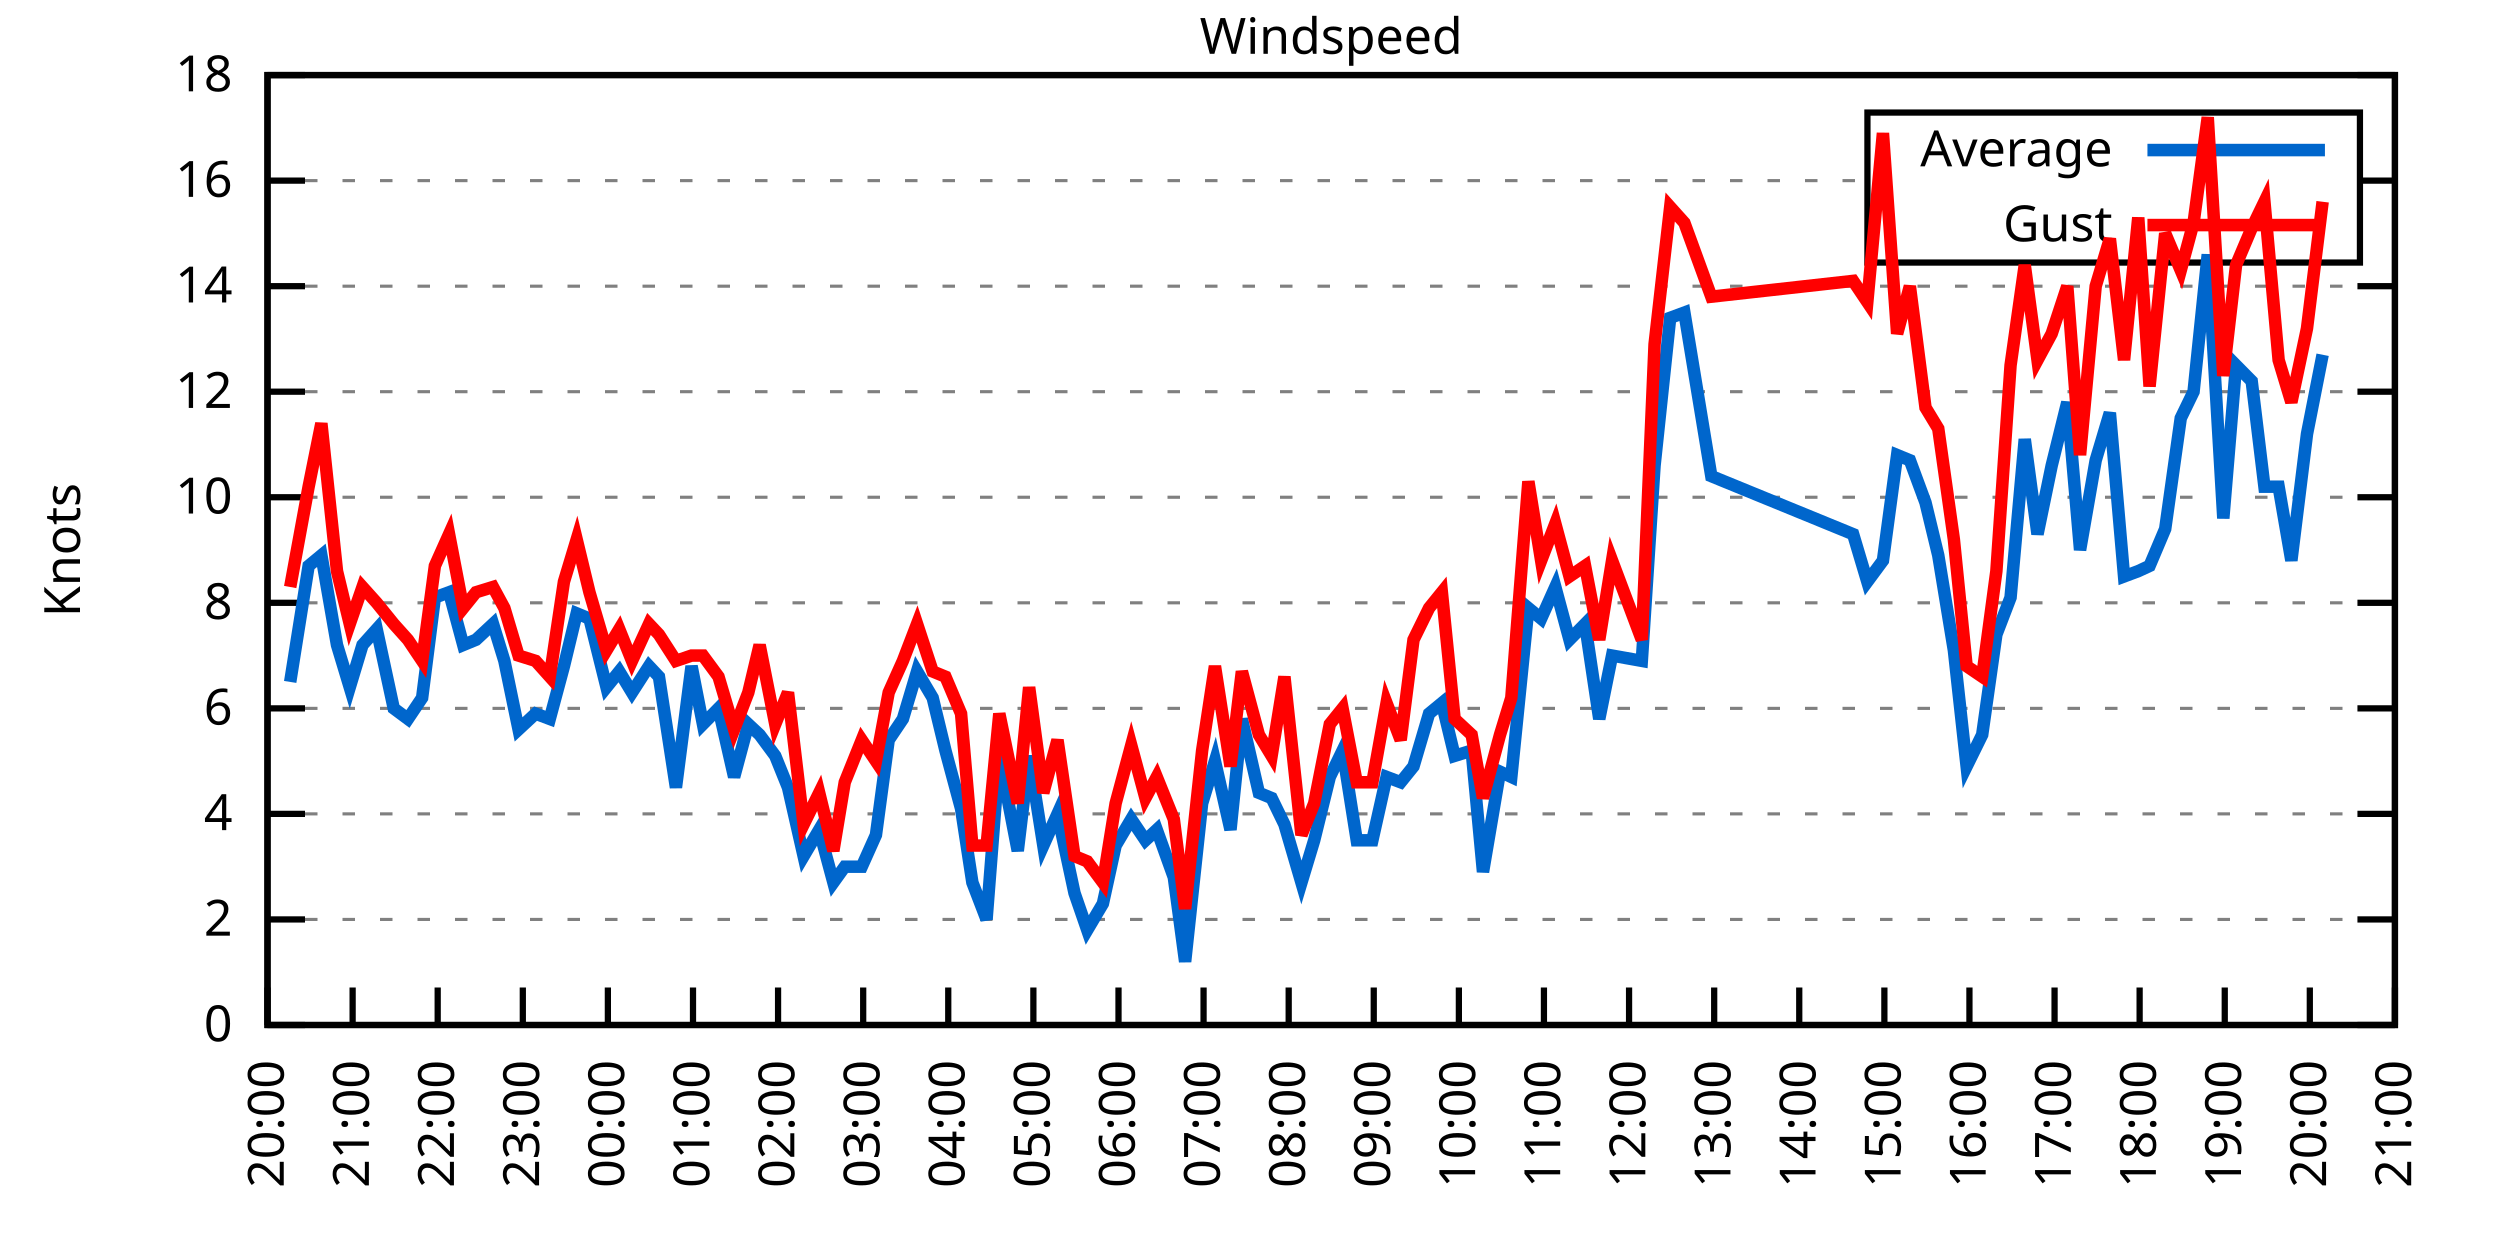
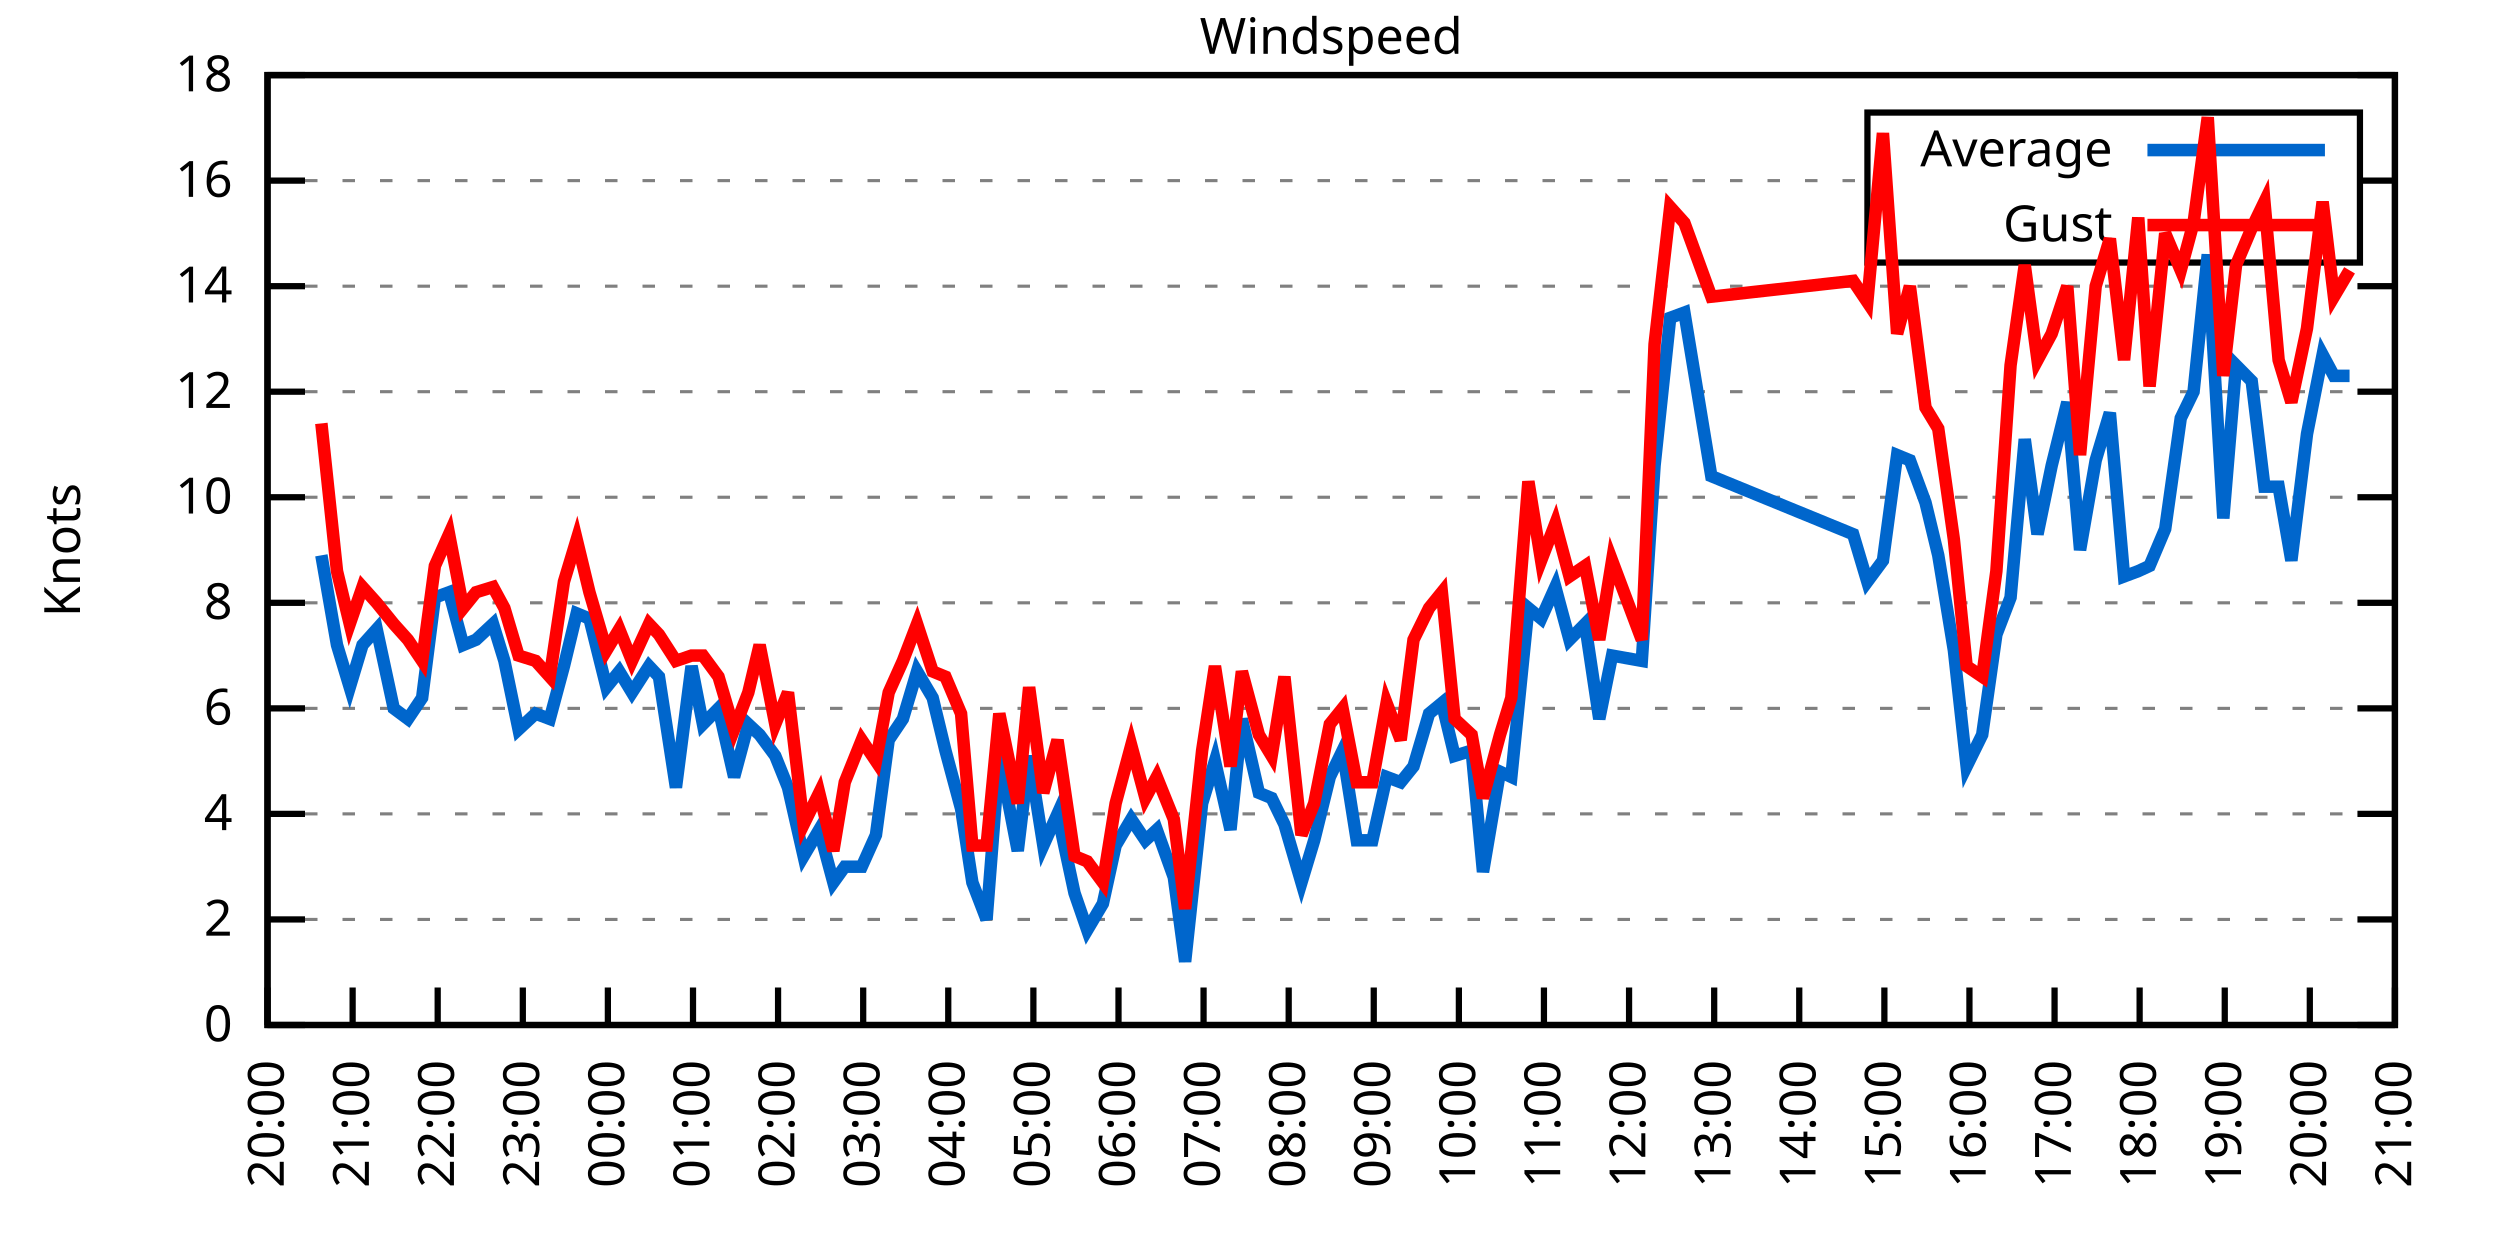
<svg xmlns="http://www.w3.org/2000/svg" xmlns:xlink="http://www.w3.org/1999/xlink" width="400" height="200" viewBox="0 0 400 200">
  <g id="gnuplot_canvas">
    <rect x="0" y="0" width="400" height="200" fill="none" />
    <defs>
      <circle id="gpDot" r="0.5" stroke-width="0.5" stroke="currentColor" />
      <path id="gpPt0" stroke-width="0.333" stroke="currentColor" d="M-1,0 h2 M0,-1 v2" />
      <path id="gpPt1" stroke-width="0.333" stroke="currentColor" d="M-1,-1 L1,1 M1,-1 L-1,1" />
      <path id="gpPt2" stroke-width="0.333" stroke="currentColor" d="M-1,0 L1,0 M0,-1 L0,1 M-1,-1 L1,1 M-1,1 L1,-1" />
      <rect id="gpPt3" stroke-width="0.333" stroke="currentColor" x="-1" y="-1" width="2" height="2" />
      <rect id="gpPt4" stroke-width="0.333" stroke="currentColor" fill="currentColor" x="-1" y="-1" width="2" height="2" />
      <circle id="gpPt5" stroke-width="0.333" stroke="currentColor" cx="0" cy="0" r="1" />
      <use xlink:href="#gpPt5" id="gpPt6" fill="currentColor" stroke="none" />
      <path id="gpPt7" stroke-width="0.333" stroke="currentColor" d="M0,-1.33 L-1.33,0.67 L1.33,0.67 z" />
      <use xlink:href="#gpPt7" id="gpPt8" fill="currentColor" stroke="none" />
      <use xlink:href="#gpPt7" id="gpPt9" stroke="currentColor" transform="rotate(180)" />
      <use xlink:href="#gpPt9" id="gpPt10" fill="currentColor" stroke="none" />
      <use xlink:href="#gpPt3" id="gpPt11" stroke="currentColor" transform="rotate(45)" />
      <use xlink:href="#gpPt11" id="gpPt12" fill="currentColor" stroke="none" />
      <path id="gpPt13" stroke-width="0.333" stroke="currentColor" d="M0,1.330 L1.265,0.411 L0.782,-1.067 L-0.782,-1.076 L-1.265,0.411 z" />
      <use xlink:href="#gpPt13" id="gpPt14" fill="currentColor" stroke="none" />
      <filter id="textbox" filterUnits="objectBoundingBox" x="0" y="0" height="1" width="1">
        <feFlood flood-color="white" flood-opacity="1" result="bgnd" />
        <feComposite in="SourceGraphic" in2="bgnd" operator="atop" />
      </filter>
      <filter id="greybox" filterUnits="objectBoundingBox" x="0" y="0" height="1" width="1">
        <feFlood flood-color="lightgrey" flood-opacity="1" result="grey" />
        <feComposite in="SourceGraphic" in2="grey" operator="atop" />
      </filter>
    </defs>
    <g fill="none" color="white" stroke="currentColor" stroke-width="1.00" stroke-linecap="butt" stroke-linejoin="miter">
</g>
    <g fill="none" color="black" stroke="currentColor" stroke-width="1.00" stroke-linecap="butt" stroke-linejoin="miter">
      <g stroke="none" shape-rendering="crispEdges">
        <polygon fill="rgb(255, 255, 255)" points="42.80,164.00 383.18,164.00 383.18,12.02 42.80,12.02 " />
      </g>
    </g>
    <g fill="none" color="black" stroke="currentColor" stroke-width="1.00" stroke-linecap="butt" stroke-linejoin="miter">
</g>
    <g fill="none" color="black" stroke="black" stroke-width="0.50" stroke-linecap="butt" stroke-linejoin="miter">
</g>
    <g fill="none" color="gray" stroke="currentColor" stroke-width="0.50" stroke-linecap="butt" stroke-linejoin="miter">
      <path stroke="gray" stroke-dasharray="2,4" class="gridline" d="M42.80,164.00 L383.19,164.00  " />
    </g>
    <g fill="none" color="gray" stroke="gray" stroke-width="1.00" stroke-linecap="butt" stroke-linejoin="miter">
</g>
    <g fill="none" color="black" stroke="currentColor" stroke-width="1.00" stroke-linecap="butt" stroke-linejoin="miter">
      <path stroke="black" d="M42.80,164.00 L48.80,164.00 M383.19,164.00 L377.19,164.00  " />
      <g transform="translate(37.20,166.60)" stroke="none" fill="black" font-family="Sans" font-size="8.00" text-anchor="end">
        <text>
          <tspan font-family="Sans"> 0</tspan>
        </text>
      </g>
    </g>
    <g fill="none" color="black" stroke="currentColor" stroke-width="1.00" stroke-linecap="butt" stroke-linejoin="miter">
</g>
    <g fill="none" color="black" stroke="black" stroke-width="0.50" stroke-linecap="butt" stroke-linejoin="miter">
</g>
    <g fill="none" color="gray" stroke="currentColor" stroke-width="0.50" stroke-linecap="butt" stroke-linejoin="miter">
      <path stroke="gray" stroke-dasharray="2,4" class="gridline" d="M42.80,147.11 L383.19,147.11  " />
    </g>
    <g fill="none" color="gray" stroke="gray" stroke-width="1.00" stroke-linecap="butt" stroke-linejoin="miter">
</g>
    <g fill="none" color="black" stroke="currentColor" stroke-width="1.00" stroke-linecap="butt" stroke-linejoin="miter">
      <path stroke="black" d="M42.80,147.11 L48.80,147.11 M383.19,147.11 L377.19,147.11  " />
      <g transform="translate(37.20,149.71)" stroke="none" fill="black" font-family="Sans" font-size="8.00" text-anchor="end">
        <text>
          <tspan font-family="Sans"> 2</tspan>
        </text>
      </g>
    </g>
    <g fill="none" color="black" stroke="currentColor" stroke-width="1.00" stroke-linecap="butt" stroke-linejoin="miter">
</g>
    <g fill="none" color="black" stroke="black" stroke-width="0.50" stroke-linecap="butt" stroke-linejoin="miter">
</g>
    <g fill="none" color="gray" stroke="currentColor" stroke-width="0.50" stroke-linecap="butt" stroke-linejoin="miter">
      <path stroke="gray" stroke-dasharray="2,4" class="gridline" d="M42.80,130.22 L383.19,130.22  " />
    </g>
    <g fill="none" color="gray" stroke="gray" stroke-width="1.00" stroke-linecap="butt" stroke-linejoin="miter">
</g>
    <g fill="none" color="black" stroke="currentColor" stroke-width="1.00" stroke-linecap="butt" stroke-linejoin="miter">
      <path stroke="black" d="M42.80,130.22 L48.80,130.22 M383.19,130.22 L377.19,130.22  " />
      <g transform="translate(37.20,132.82)" stroke="none" fill="black" font-family="Sans" font-size="8.00" text-anchor="end">
        <text>
          <tspan font-family="Sans"> 4</tspan>
        </text>
      </g>
    </g>
    <g fill="none" color="black" stroke="currentColor" stroke-width="1.00" stroke-linecap="butt" stroke-linejoin="miter">
</g>
    <g fill="none" color="black" stroke="black" stroke-width="0.50" stroke-linecap="butt" stroke-linejoin="miter">
</g>
    <g fill="none" color="gray" stroke="currentColor" stroke-width="0.50" stroke-linecap="butt" stroke-linejoin="miter">
      <path stroke="gray" stroke-dasharray="2,4" class="gridline" d="M42.80,113.34 L383.19,113.34  " />
    </g>
    <g fill="none" color="gray" stroke="gray" stroke-width="1.00" stroke-linecap="butt" stroke-linejoin="miter">
</g>
    <g fill="none" color="black" stroke="currentColor" stroke-width="1.00" stroke-linecap="butt" stroke-linejoin="miter">
      <path stroke="black" d="M42.80,113.34 L48.80,113.34 M383.19,113.34 L377.19,113.34  " />
      <g transform="translate(37.20,115.94)" stroke="none" fill="black" font-family="Sans" font-size="8.00" text-anchor="end">
        <text>
          <tspan font-family="Sans"> 6</tspan>
        </text>
      </g>
    </g>
    <g fill="none" color="black" stroke="currentColor" stroke-width="1.00" stroke-linecap="butt" stroke-linejoin="miter">
</g>
    <g fill="none" color="black" stroke="black" stroke-width="0.50" stroke-linecap="butt" stroke-linejoin="miter">
</g>
    <g fill="none" color="gray" stroke="currentColor" stroke-width="0.50" stroke-linecap="butt" stroke-linejoin="miter">
      <path stroke="gray" stroke-dasharray="2,4" class="gridline" d="M42.80,96.45 L383.19,96.45  " />
    </g>
    <g fill="none" color="gray" stroke="gray" stroke-width="1.00" stroke-linecap="butt" stroke-linejoin="miter">
</g>
    <g fill="none" color="black" stroke="currentColor" stroke-width="1.00" stroke-linecap="butt" stroke-linejoin="miter">
      <path stroke="black" d="M42.80,96.45 L48.80,96.45 M383.19,96.45 L377.19,96.45  " />
      <g transform="translate(37.20,99.05)" stroke="none" fill="black" font-family="Sans" font-size="8.00" text-anchor="end">
        <text>
          <tspan font-family="Sans"> 8</tspan>
        </text>
      </g>
    </g>
    <g fill="none" color="black" stroke="currentColor" stroke-width="1.00" stroke-linecap="butt" stroke-linejoin="miter">
</g>
    <g fill="none" color="black" stroke="black" stroke-width="0.50" stroke-linecap="butt" stroke-linejoin="miter">
</g>
    <g fill="none" color="gray" stroke="currentColor" stroke-width="0.50" stroke-linecap="butt" stroke-linejoin="miter">
      <path stroke="gray" stroke-dasharray="2,4" class="gridline" d="M42.80,79.56 L383.19,79.56  " />
    </g>
    <g fill="none" color="gray" stroke="gray" stroke-width="1.00" stroke-linecap="butt" stroke-linejoin="miter">
</g>
    <g fill="none" color="black" stroke="currentColor" stroke-width="1.00" stroke-linecap="butt" stroke-linejoin="miter">
      <path stroke="black" d="M42.80,79.56 L48.80,79.56 M383.19,79.56 L377.19,79.56  " />
      <g transform="translate(37.20,82.16)" stroke="none" fill="black" font-family="Sans" font-size="8.00" text-anchor="end">
        <text>
          <tspan font-family="Sans"> 10</tspan>
        </text>
      </g>
    </g>
    <g fill="none" color="black" stroke="currentColor" stroke-width="1.00" stroke-linecap="butt" stroke-linejoin="miter">
</g>
    <g fill="none" color="black" stroke="black" stroke-width="0.50" stroke-linecap="butt" stroke-linejoin="miter">
</g>
    <g fill="none" color="gray" stroke="currentColor" stroke-width="0.50" stroke-linecap="butt" stroke-linejoin="miter">
      <path stroke="gray" stroke-dasharray="2,4" class="gridline" d="M42.80,62.67 L383.19,62.67  " />
    </g>
    <g fill="none" color="gray" stroke="gray" stroke-width="1.00" stroke-linecap="butt" stroke-linejoin="miter">
</g>
    <g fill="none" color="black" stroke="currentColor" stroke-width="1.00" stroke-linecap="butt" stroke-linejoin="miter">
      <path stroke="black" d="M42.80,62.67 L48.80,62.67 M383.19,62.67 L377.19,62.67  " />
      <g transform="translate(37.20,65.27)" stroke="none" fill="black" font-family="Sans" font-size="8.00" text-anchor="end">
        <text>
          <tspan font-family="Sans"> 12</tspan>
        </text>
      </g>
    </g>
    <g fill="none" color="black" stroke="currentColor" stroke-width="1.00" stroke-linecap="butt" stroke-linejoin="miter">
</g>
    <g fill="none" color="black" stroke="black" stroke-width="0.50" stroke-linecap="butt" stroke-linejoin="miter">
</g>
    <g fill="none" color="gray" stroke="currentColor" stroke-width="0.50" stroke-linecap="butt" stroke-linejoin="miter">
      <path stroke="gray" stroke-dasharray="2,4" class="gridline" d="M42.80,45.79 L383.19,45.79  " />
    </g>
    <g fill="none" color="gray" stroke="gray" stroke-width="1.00" stroke-linecap="butt" stroke-linejoin="miter">
</g>
    <g fill="none" color="black" stroke="currentColor" stroke-width="1.00" stroke-linecap="butt" stroke-linejoin="miter">
      <path stroke="black" d="M42.80,45.79 L48.80,45.79 M383.19,45.79 L377.19,45.79  " />
      <g transform="translate(37.20,48.39)" stroke="none" fill="black" font-family="Sans" font-size="8.00" text-anchor="end">
        <text>
          <tspan font-family="Sans"> 14</tspan>
        </text>
      </g>
    </g>
    <g fill="none" color="black" stroke="currentColor" stroke-width="1.00" stroke-linecap="butt" stroke-linejoin="miter">
</g>
    <g fill="none" color="black" stroke="black" stroke-width="0.50" stroke-linecap="butt" stroke-linejoin="miter">
</g>
    <g fill="none" color="gray" stroke="currentColor" stroke-width="0.50" stroke-linecap="butt" stroke-linejoin="miter">
      <path stroke="gray" stroke-dasharray="2,4" class="gridline" d="M42.80,28.90 L298.79,28.90 M377.59,28.90 L383.19,28.90  " />
    </g>
    <g fill="none" color="gray" stroke="gray" stroke-width="1.00" stroke-linecap="butt" stroke-linejoin="miter">
</g>
    <g fill="none" color="black" stroke="currentColor" stroke-width="1.00" stroke-linecap="butt" stroke-linejoin="miter">
      <path stroke="black" d="M42.80,28.90 L48.80,28.90 M383.19,28.90 L377.19,28.90  " />
      <g transform="translate(37.20,31.50)" stroke="none" fill="black" font-family="Sans" font-size="8.00" text-anchor="end">
        <text>
          <tspan font-family="Sans"> 16</tspan>
        </text>
      </g>
    </g>
    <g fill="none" color="black" stroke="currentColor" stroke-width="1.00" stroke-linecap="butt" stroke-linejoin="miter">
</g>
    <g fill="none" color="black" stroke="black" stroke-width="0.50" stroke-linecap="butt" stroke-linejoin="miter">
</g>
    <g fill="none" color="gray" stroke="currentColor" stroke-width="0.50" stroke-linecap="butt" stroke-linejoin="miter">
      <path stroke="gray" stroke-dasharray="2,4" class="gridline" d="M42.80,12.01 L383.19,12.01  " />
    </g>
    <g fill="none" color="gray" stroke="gray" stroke-width="1.00" stroke-linecap="butt" stroke-linejoin="miter">
</g>
    <g fill="none" color="black" stroke="currentColor" stroke-width="1.00" stroke-linecap="butt" stroke-linejoin="miter">
      <path stroke="black" d="M42.80,12.01 L48.80,12.01 M383.19,12.01 L377.19,12.01  " />
      <g transform="translate(37.20,14.61)" stroke="none" fill="black" font-family="Sans" font-size="8.00" text-anchor="end">
        <text>
          <tspan font-family="Sans"> 18</tspan>
        </text>
      </g>
    </g>
    <g fill="none" color="black" stroke="currentColor" stroke-width="1.00" stroke-linecap="butt" stroke-linejoin="miter">
      <path stroke="black" d="M42.80,164.00 L42.80,158.00  " />
      <g transform="translate(45.40,169.60) rotate(270.00)" stroke="none" fill="black" font-family="Sans" font-size="8.00" text-anchor="end">
        <text>
          <tspan font-family="Sans">20:00</tspan>
        </text>
      </g>
    </g>
    <g fill="none" color="black" stroke="currentColor" stroke-width="1.00" stroke-linecap="butt" stroke-linejoin="miter">
      <path stroke="black" d="M56.42,164.00 L56.42,158.00  " />
      <g transform="translate(59.02,169.60) rotate(270.00)" stroke="none" fill="black" font-family="Sans" font-size="8.00" text-anchor="end">
        <text>
          <tspan font-family="Sans">21:00</tspan>
        </text>
      </g>
    </g>
    <g fill="none" color="black" stroke="currentColor" stroke-width="1.00" stroke-linecap="butt" stroke-linejoin="miter">
      <path stroke="black" d="M70.03,164.00 L70.03,158.00  " />
      <g transform="translate(72.63,169.60) rotate(270.00)" stroke="none" fill="black" font-family="Sans" font-size="8.00" text-anchor="end">
        <text>
          <tspan font-family="Sans">22:00</tspan>
        </text>
      </g>
    </g>
    <g fill="none" color="black" stroke="currentColor" stroke-width="1.00" stroke-linecap="butt" stroke-linejoin="miter">
      <path stroke="black" d="M83.65,164.00 L83.65,158.00  " />
      <g transform="translate(86.25,169.60) rotate(270.00)" stroke="none" fill="black" font-family="Sans" font-size="8.00" text-anchor="end">
        <text>
          <tspan font-family="Sans">23:00</tspan>
        </text>
      </g>
    </g>
    <g fill="none" color="black" stroke="currentColor" stroke-width="1.00" stroke-linecap="butt" stroke-linejoin="miter">
      <path stroke="black" d="M97.26,164.00 L97.26,158.00  " />
      <g transform="translate(99.86,169.60) rotate(270.00)" stroke="none" fill="black" font-family="Sans" font-size="8.00" text-anchor="end">
        <text>
          <tspan font-family="Sans">00:00</tspan>
        </text>
      </g>
    </g>
    <g fill="none" color="black" stroke="currentColor" stroke-width="1.00" stroke-linecap="butt" stroke-linejoin="miter">
      <path stroke="black" d="M110.88,164.00 L110.88,158.00  " />
      <g transform="translate(113.48,169.60) rotate(270.00)" stroke="none" fill="black" font-family="Sans" font-size="8.00" text-anchor="end">
        <text>
          <tspan font-family="Sans">01:00</tspan>
        </text>
      </g>
    </g>
    <g fill="none" color="black" stroke="currentColor" stroke-width="1.00" stroke-linecap="butt" stroke-linejoin="miter">
      <path stroke="black" d="M124.49,164.00 L124.49,158.00  " />
      <g transform="translate(127.09,169.60) rotate(270.00)" stroke="none" fill="black" font-family="Sans" font-size="8.00" text-anchor="end">
        <text>
          <tspan font-family="Sans">02:00</tspan>
        </text>
      </g>
    </g>
    <g fill="none" color="black" stroke="currentColor" stroke-width="1.00" stroke-linecap="butt" stroke-linejoin="miter">
      <path stroke="black" d="M138.11,164.00 L138.11,158.00  " />
      <g transform="translate(140.71,169.60) rotate(270.00)" stroke="none" fill="black" font-family="Sans" font-size="8.00" text-anchor="end">
        <text>
          <tspan font-family="Sans">03:00</tspan>
        </text>
      </g>
    </g>
    <g fill="none" color="black" stroke="currentColor" stroke-width="1.00" stroke-linecap="butt" stroke-linejoin="miter">
      <path stroke="black" d="M151.72,164.00 L151.72,158.00  " />
      <g transform="translate(154.32,169.60) rotate(270.00)" stroke="none" fill="black" font-family="Sans" font-size="8.00" text-anchor="end">
        <text>
          <tspan font-family="Sans">04:00</tspan>
        </text>
      </g>
    </g>
    <g fill="none" color="black" stroke="currentColor" stroke-width="1.00" stroke-linecap="butt" stroke-linejoin="miter">
      <path stroke="black" d="M165.34,164.00 L165.34,158.00  " />
      <g transform="translate(167.94,169.60) rotate(270.00)" stroke="none" fill="black" font-family="Sans" font-size="8.00" text-anchor="end">
        <text>
          <tspan font-family="Sans">05:00</tspan>
        </text>
      </g>
    </g>
    <g fill="none" color="black" stroke="currentColor" stroke-width="1.00" stroke-linecap="butt" stroke-linejoin="miter">
      <path stroke="black" d="M178.96,164.00 L178.96,158.00  " />
      <g transform="translate(181.56,169.60) rotate(270.00)" stroke="none" fill="black" font-family="Sans" font-size="8.00" text-anchor="end">
        <text>
          <tspan font-family="Sans">06:00</tspan>
        </text>
      </g>
    </g>
    <g fill="none" color="black" stroke="currentColor" stroke-width="1.00" stroke-linecap="butt" stroke-linejoin="miter">
      <path stroke="black" d="M192.57,164.00 L192.57,158.00  " />
      <g transform="translate(195.17,169.60) rotate(270.00)" stroke="none" fill="black" font-family="Sans" font-size="8.00" text-anchor="end">
        <text>
          <tspan font-family="Sans">07:00</tspan>
        </text>
      </g>
    </g>
    <g fill="none" color="black" stroke="currentColor" stroke-width="1.00" stroke-linecap="butt" stroke-linejoin="miter">
      <path stroke="black" d="M206.19,164.00 L206.19,158.00  " />
      <g transform="translate(208.79,169.60) rotate(270.00)" stroke="none" fill="black" font-family="Sans" font-size="8.00" text-anchor="end">
        <text>
          <tspan font-family="Sans">08:00</tspan>
        </text>
      </g>
    </g>
    <g fill="none" color="black" stroke="currentColor" stroke-width="1.00" stroke-linecap="butt" stroke-linejoin="miter">
      <path stroke="black" d="M219.80,164.00 L219.80,158.00  " />
      <g transform="translate(222.40,169.60) rotate(270.00)" stroke="none" fill="black" font-family="Sans" font-size="8.00" text-anchor="end">
        <text>
          <tspan font-family="Sans">09:00</tspan>
        </text>
      </g>
    </g>
    <g fill="none" color="black" stroke="currentColor" stroke-width="1.00" stroke-linecap="butt" stroke-linejoin="miter">
      <path stroke="black" d="M233.42,164.00 L233.42,158.00  " />
      <g transform="translate(236.02,169.60) rotate(270.00)" stroke="none" fill="black" font-family="Sans" font-size="8.00" text-anchor="end">
        <text>
          <tspan font-family="Sans">10:00</tspan>
        </text>
      </g>
    </g>
    <g fill="none" color="black" stroke="currentColor" stroke-width="1.00" stroke-linecap="butt" stroke-linejoin="miter">
      <path stroke="black" d="M247.03,164.00 L247.03,158.00  " />
      <g transform="translate(249.63,169.60) rotate(270.00)" stroke="none" fill="black" font-family="Sans" font-size="8.00" text-anchor="end">
        <text>
          <tspan font-family="Sans">11:00</tspan>
        </text>
      </g>
    </g>
    <g fill="none" color="black" stroke="currentColor" stroke-width="1.00" stroke-linecap="butt" stroke-linejoin="miter">
      <path stroke="black" d="M260.65,164.00 L260.65,158.00  " />
      <g transform="translate(263.25,169.60) rotate(270.00)" stroke="none" fill="black" font-family="Sans" font-size="8.00" text-anchor="end">
        <text>
          <tspan font-family="Sans">12:00</tspan>
        </text>
      </g>
    </g>
    <g fill="none" color="black" stroke="currentColor" stroke-width="1.00" stroke-linecap="butt" stroke-linejoin="miter">
      <path stroke="black" d="M274.27,164.00 L274.27,158.00  " />
      <g transform="translate(276.87,169.60) rotate(270.00)" stroke="none" fill="black" font-family="Sans" font-size="8.00" text-anchor="end">
        <text>
          <tspan font-family="Sans">13:00</tspan>
        </text>
      </g>
    </g>
    <g fill="none" color="black" stroke="currentColor" stroke-width="1.00" stroke-linecap="butt" stroke-linejoin="miter">
      <path stroke="black" d="M287.88,164.00 L287.88,158.00  " />
      <g transform="translate(290.48,169.60) rotate(270.00)" stroke="none" fill="black" font-family="Sans" font-size="8.00" text-anchor="end">
        <text>
          <tspan font-family="Sans">14:00</tspan>
        </text>
      </g>
    </g>
    <g fill="none" color="black" stroke="currentColor" stroke-width="1.00" stroke-linecap="butt" stroke-linejoin="miter">
      <path stroke="black" d="M301.50,164.00 L301.50,158.00  " />
      <g transform="translate(304.10,169.60) rotate(270.00)" stroke="none" fill="black" font-family="Sans" font-size="8.00" text-anchor="end">
        <text>
          <tspan font-family="Sans">15:00</tspan>
        </text>
      </g>
    </g>
    <g fill="none" color="black" stroke="currentColor" stroke-width="1.00" stroke-linecap="butt" stroke-linejoin="miter">
      <path stroke="black" d="M315.11,164.00 L315.11,158.00  " />
      <g transform="translate(317.71,169.60) rotate(270.00)" stroke="none" fill="black" font-family="Sans" font-size="8.00" text-anchor="end">
        <text>
          <tspan font-family="Sans">16:00</tspan>
        </text>
      </g>
    </g>
    <g fill="none" color="black" stroke="currentColor" stroke-width="1.00" stroke-linecap="butt" stroke-linejoin="miter">
      <path stroke="black" d="M328.73,164.00 L328.73,158.00  " />
      <g transform="translate(331.33,169.60) rotate(270.00)" stroke="none" fill="black" font-family="Sans" font-size="8.00" text-anchor="end">
        <text>
          <tspan font-family="Sans">17:00</tspan>
        </text>
      </g>
    </g>
    <g fill="none" color="black" stroke="currentColor" stroke-width="1.00" stroke-linecap="butt" stroke-linejoin="miter">
      <path stroke="black" d="M342.34,164.00 L342.34,158.00  " />
      <g transform="translate(344.94,169.60) rotate(270.00)" stroke="none" fill="black" font-family="Sans" font-size="8.00" text-anchor="end">
        <text>
          <tspan font-family="Sans">18:00</tspan>
        </text>
      </g>
    </g>
    <g fill="none" color="black" stroke="currentColor" stroke-width="1.00" stroke-linecap="butt" stroke-linejoin="miter">
      <path stroke="black" d="M355.96,164.00 L355.96,158.00  " />
      <g transform="translate(358.56,169.60) rotate(270.00)" stroke="none" fill="black" font-family="Sans" font-size="8.00" text-anchor="end">
        <text>
          <tspan font-family="Sans">19:00</tspan>
        </text>
      </g>
    </g>
    <g fill="none" color="black" stroke="currentColor" stroke-width="1.00" stroke-linecap="butt" stroke-linejoin="miter">
      <path stroke="black" d="M369.57,164.00 L369.57,158.00  " />
      <g transform="translate(372.17,169.60) rotate(270.00)" stroke="none" fill="black" font-family="Sans" font-size="8.00" text-anchor="end">
        <text>
          <tspan font-family="Sans">20:00</tspan>
        </text>
      </g>
    </g>
    <g fill="none" color="black" stroke="currentColor" stroke-width="1.00" stroke-linecap="butt" stroke-linejoin="miter">
      <path stroke="black" d="M383.19,164.00 L383.19,158.00  " />
      <g transform="translate(385.79,169.60) rotate(270.00)" stroke="none" fill="black" font-family="Sans" font-size="8.00" text-anchor="end">
        <text>
          <tspan font-family="Sans">21:00</tspan>
        </text>
      </g>
    </g>
    <g fill="none" color="black" stroke="currentColor" stroke-width="1.00" stroke-linecap="butt" stroke-linejoin="miter">
</g>
    <g fill="none" color="black" stroke="currentColor" stroke-width="1.00" stroke-linecap="butt" stroke-linejoin="miter">
      <path stroke="black" d="M42.80,12.01 L42.80,164.00 L383.19,164.00 L383.19,12.01 L42.80,12.01 Z  " />
    </g>
    <g fill="none" color="black" stroke="currentColor" stroke-width="1.00" stroke-linecap="butt" stroke-linejoin="miter">
</g>
    <g fill="none" color="black" stroke="currentColor" stroke-width="1.00" stroke-linecap="butt" stroke-linejoin="miter">
      <path stroke="black" d="M298.79,42.01 L298.79,18.01 L377.59,18.01 L377.59,42.01 L298.79,42.01 Z  " />
    </g>
    <g id="Windspeed_plot_1">
      <g fill="none" color="white" stroke="black" stroke-width="2.00" stroke-linecap="butt" stroke-linejoin="miter">
</g>
      <g fill="none" color="black" stroke="currentColor" stroke-width="2.00" stroke-linecap="butt" stroke-linejoin="miter">
        <g transform="translate(337.99,26.61)" stroke="none" fill="black" font-family="Sans" font-size="8.00" text-anchor="end">
          <text>
            <tspan font-family="Sans">Average</tspan>
          </text>
        </g>
      </g>
      <g fill="none" color="black" stroke="currentColor" stroke-width="2.00" stroke-linecap="butt" stroke-linejoin="miter">
-         <path stroke="rgb(  0, 102, 204)" d="M343.59,24.01 L371.99,24.01 M46.43,109.11 L49.38,90.54 L51.42,88.85 L53.92,103.20 L55.96,109.96 L58.00,103.20   L60.27,100.67 L63.00,113.34 L65.27,115.03 L67.54,111.65 L69.58,95.60 L71.85,94.76 L74.12,103.20 L76.16,102.36   L78.88,99.83 L80.70,105.74 L82.97,116.71 L85.69,114.18 L87.96,115.03 L90.23,106.58 L92.27,98.14 L94.31,98.98   L97.04,109.96 L99.08,107.43 L101.12,110.80 L103.84,106.58 L105.43,108.27 L108.15,126.00 L110.65,106.58 L112.47,115.87   L114.96,113.34 L117.46,124.31 L119.73,115.87 L121.54,117.56 L124.04,120.94 L126.08,126.00 L128.58,136.98 L131.07,132.76   L133.34,141.20 L135.16,138.67 L137.88,138.67 L140.15,133.60 L142.19,118.40 L144.46,115.03 L146.73,107.43 L149.23,111.65   L151.27,120.09 L153.77,129.38 L155.58,141.20 L157.85,147.11 L159.89,120.94 L162.84,136.14 L164.66,120.94 L166.93,135.29   L169.20,130.22 L171.92,142.89 L173.96,148.80 L176.46,144.58 L178.50,135.29 L181.00,131.07 L183.27,134.45 L185.08,132.76   L187.81,140.36 L189.62,153.87 L192.34,128.54 L194.39,121.78 L196.88,132.76 L198.70,115.03 L201.42,126.85 L203.46,127.69   L205.51,131.91 L208.23,141.20 L210.27,134.45 L212.77,124.31 L214.81,120.09 L217.08,134.45 L219.58,134.45 L221.85,124.31   L224.11,125.16 L226.16,122.62 L228.65,114.18 L230.70,112.49 L232.74,120.94 L235.46,120.09 L237.28,139.51 L240.00,123.47   L241.81,124.31 L244.54,97.29 L246.58,98.98 L248.85,93.92 L251.12,102.36 L253.61,99.83 L255.88,115.03 L257.93,104.89   L262.69,105.74 L264.73,74.49 L267.23,50.85 L269.50,50.01 L273.81,76.18 L296.50,85.47 L298.77,93.07 L301.27,89.69   L303.54,72.81 L305.58,73.65 L308.08,80.41 L310.12,88.85 L312.62,104.05 L314.66,122.62 L317.15,117.56 L319.42,101.52   L321.69,95.60 L323.96,70.27 L326.00,85.47 L328.27,74.49 L330.77,64.36 L332.81,88.00 L335.31,73.65 L337.58,66.05   L339.85,92.23 L342.12,91.38 L343.93,90.54 L346.43,84.63 L348.92,66.90 L350.97,62.67 L353.24,40.72 L355.73,82.94   L357.77,58.45 L360.27,60.98 L362.31,77.87 L364.58,77.87 L366.62,89.69 L369.12,69.43 L371.62,56.76  " />
+         <path stroke="rgb(  0, 102, 204)" d="M343.59,24.01 L371.99,24.01 M51.42,88.85 L53.92,103.20 L55.96,109.96 L58.00,103.20 L60.27,100.67 L63.00,113.34   L65.27,115.03 L67.54,111.65 L69.58,95.60 L71.85,94.76 L74.12,103.20 L76.16,102.36 L78.88,99.83 L80.70,105.74   L82.97,116.71 L85.69,114.18 L87.96,115.03 L90.23,106.58 L92.27,98.14 L94.31,98.98 L97.04,109.96 L99.08,107.43   L101.12,110.80 L103.84,106.58 L105.43,108.27 L108.15,126.00 L110.65,106.58 L112.47,115.87 L114.96,113.34 L117.46,124.31   L119.73,115.87 L121.54,117.56 L124.04,120.94 L126.08,126.00 L128.58,136.98 L131.07,132.76 L133.34,141.20 L135.16,138.67   L137.88,138.67 L140.15,133.60 L142.19,118.40 L144.46,115.03 L146.73,107.43 L149.23,111.65 L151.27,120.09 L153.77,129.38   L155.58,141.20 L157.85,147.11 L159.89,120.94 L162.84,136.14 L164.66,120.94 L166.93,135.29 L169.20,130.22 L171.92,142.89   L173.96,148.80 L176.46,144.58 L178.50,135.29 L181.00,131.07 L183.27,134.45 L185.08,132.76 L187.81,140.36 L189.62,153.87   L192.34,128.54 L194.39,121.78 L196.88,132.76 L198.70,115.03 L201.42,126.85 L203.46,127.69 L205.51,131.91 L208.23,141.20   L210.27,134.45 L212.77,124.31 L214.81,120.09 L217.08,134.45 L219.58,134.45 L221.85,124.31 L224.11,125.16 L226.16,122.62   L228.65,114.18 L230.70,112.49 L232.74,120.94 L235.46,120.09 L237.28,139.51 L240.00,123.47 L241.81,124.31 L244.54,97.29   L246.58,98.98 L248.85,93.92 L251.12,102.36 L253.61,99.83 L255.88,115.03 L257.93,104.89 L262.69,105.74 L264.73,74.49   L267.23,50.85 L269.50,50.01 L273.81,76.18 L296.50,85.47 L298.77,93.07 L301.27,89.69 L303.54,72.81 L305.58,73.65   L308.08,80.41 L310.12,88.85 L312.62,104.05 L314.66,122.62 L317.15,117.56 L319.42,101.52 L321.69,95.60 L323.96,70.27   L326.00,85.47 L328.27,74.49 L330.77,64.36 L332.81,88.00 L335.31,73.65 L337.58,66.05 L339.85,92.23 L342.12,91.38   L343.93,90.54 L346.43,84.63 L348.92,66.90 L350.97,62.67 L353.24,40.72 L355.73,82.94 L357.77,58.45 L360.27,60.98   L362.31,77.87 L364.58,77.87 L366.62,89.69 L369.12,69.43 L371.62,56.76 L373.43,60.14 L375.93,60.14  " />
      </g>
    </g>
    <g id="Windspeed_plot_2">
      <g fill="none" color="black" stroke="currentColor" stroke-width="2.00" stroke-linecap="butt" stroke-linejoin="miter">
        <g transform="translate(337.99,38.61)" stroke="none" fill="black" font-family="Sans" font-size="8.00" text-anchor="end">
          <text>
            <tspan font-family="Sans">Gust</tspan>
          </text>
        </g>
      </g>
      <g fill="none" color="black" stroke="currentColor" stroke-width="2.00" stroke-linecap="butt" stroke-linejoin="miter">
-         <path stroke="rgb(255,   0,   0)" d="M343.59,36.01 L371.99,36.01 M46.43,93.92 L49.38,77.87 L51.42,67.74 L53.92,91.38 L55.96,99.83 L58.00,93.92   L60.27,96.45 L63.00,99.83 L65.27,102.36 L67.54,105.74 L69.58,90.54 L71.85,85.47 L74.12,97.29 L76.16,94.76   L78.88,93.92 L80.70,97.29 L82.97,104.89 L85.69,105.74 L87.96,108.27 L90.23,93.07 L92.27,86.32 L94.31,94.76   L97.04,104.05 L99.08,100.67 L101.12,105.74 L103.84,99.83 L105.43,101.52 L108.15,105.74 L110.65,104.89 L112.47,104.89   L114.96,108.27 L117.46,116.71 L119.73,110.80 L121.54,103.20 L124.04,115.87 L126.08,110.80 L128.58,131.91 L131.07,126.85   L133.34,136.14 L135.16,125.16 L137.88,118.40 L140.15,121.78 L142.19,110.80 L144.46,105.74 L146.73,99.83 L149.23,107.43   L151.27,108.27 L153.77,114.18 L155.58,135.29 L157.85,135.29 L159.89,114.18 L162.84,128.54 L164.66,109.96 L166.93,126.85   L169.20,118.40 L171.92,136.98 L173.96,137.82 L176.46,141.20 L178.50,128.54 L181.00,119.25 L183.27,127.69 L185.08,124.31   L187.81,131.07 L189.62,145.42 L192.34,120.09 L194.39,106.58 L196.88,122.62 L198.70,107.43 L201.42,117.56 L203.46,120.94   L205.51,108.27 L208.23,133.60 L210.27,128.54 L212.77,115.87 L214.81,113.34 L217.08,125.16 L219.58,125.16 L221.85,112.49   L224.11,118.40 L226.16,102.36 L228.65,97.29 L230.70,94.76 L232.74,115.03 L235.46,117.56 L237.28,127.69 L240.00,117.56   L241.81,111.65 L244.54,77.03 L246.58,89.69 L248.85,83.78 L251.12,92.23 L253.61,90.54 L255.88,102.36 L257.93,89.69   L262.69,102.36 L264.73,55.07 L267.23,33.12 L269.50,35.65 L273.81,47.47 L296.50,44.94 L298.77,48.32 L301.27,21.30   L303.54,53.39 L305.58,45.79 L308.08,65.21 L310.12,68.58 L312.62,86.32 L314.66,106.58 L317.15,108.27 L319.42,91.38   L321.69,58.45 L323.96,42.41 L326.00,57.61 L328.27,53.39 L330.77,45.79 L332.81,72.81 L335.31,45.79 L337.58,38.19   L339.85,57.61 L342.12,34.81 L343.93,61.83 L346.43,37.34 L348.92,43.25 L350.97,35.65 L353.24,18.77 L355.73,60.14   L357.77,42.41 L360.27,36.50 L362.31,32.28 L364.58,57.61 L366.62,64.36 L369.12,52.54 L371.62,32.28  " />
+         <path stroke="rgb(255,   0,   0)" d="M343.59,36.01 L371.99,36.01 M51.42,67.74 L53.92,91.38 L55.96,99.83 L58.00,93.92 L60.27,96.45 L63.00,99.83   L65.27,102.36 L67.54,105.74 L69.58,90.54 L71.85,85.47 L74.12,97.29 L76.16,94.76 L78.88,93.92 L80.70,97.29   L82.97,104.89 L85.69,105.74 L87.96,108.27 L90.23,93.07 L92.27,86.32 L94.31,94.76 L97.04,104.05 L99.08,100.67   L101.12,105.74 L103.84,99.83 L105.43,101.52 L108.15,105.74 L110.65,104.89 L112.47,104.89 L114.96,108.27 L117.46,116.71   L119.73,110.80 L121.54,103.20 L124.04,115.87 L126.08,110.80 L128.58,131.91 L131.07,126.85 L133.34,136.14 L135.16,125.16   L137.88,118.40 L140.15,121.78 L142.19,110.80 L144.46,105.74 L146.73,99.83 L149.23,107.43 L151.27,108.27 L153.77,114.18   L155.58,135.29 L157.85,135.29 L159.89,114.18 L162.84,128.54 L164.66,109.96 L166.93,126.85 L169.20,118.40 L171.92,136.98   L173.96,137.82 L176.46,141.20 L178.50,128.54 L181.00,119.25 L183.27,127.69 L185.08,124.31 L187.81,131.07 L189.62,145.42   L192.34,120.09 L194.39,106.58 L196.88,122.62 L198.70,107.43 L201.42,117.56 L203.46,120.94 L205.51,108.27 L208.23,133.60   L210.27,128.54 L212.77,115.87 L214.81,113.34 L217.08,125.16 L219.58,125.16 L221.85,112.49 L224.11,118.40 L226.16,102.36   L228.65,97.29 L230.70,94.76 L232.74,115.03 L235.46,117.56 L237.28,127.69 L240.00,117.56 L241.81,111.65 L244.54,77.03   L246.58,89.69 L248.85,83.78 L251.12,92.23 L253.61,90.54 L255.88,102.36 L257.93,89.69 L262.69,102.36 L264.73,55.07   L267.23,33.12 L269.50,35.65 L273.81,47.47 L296.50,44.94 L298.77,48.32 L301.27,21.30 L303.54,53.39 L305.58,45.79   L308.08,65.21 L310.12,68.58 L312.62,86.32 L314.66,106.58 L317.15,108.27 L319.42,91.38 L321.69,58.45 L323.96,42.41   L326.00,57.61 L328.27,53.39 L330.77,45.79 L332.81,72.81 L335.31,45.79 L337.58,38.19 L339.85,57.61 L342.12,34.81   L343.93,61.83 L346.43,37.34 L348.92,43.25 L350.97,35.65 L353.24,18.77 L355.73,60.14 L357.77,42.41 L360.27,36.50   L362.31,32.28 L364.58,57.61 L366.62,64.36 L369.12,52.54 L371.62,32.28 L373.43,47.47 L375.93,43.25  " />
      </g>
    </g>
    <g fill="none" color="black" stroke="currentColor" stroke-width="2.00" stroke-linecap="butt" stroke-linejoin="miter">
</g>
    <g fill="none" color="black" stroke="black" stroke-width="1.00" stroke-linecap="butt" stroke-linejoin="miter">
</g>
    <g fill="none" color="black" stroke="currentColor" stroke-width="1.00" stroke-linecap="butt" stroke-linejoin="miter">
      <path stroke="black" d="M42.80,12.01 L42.80,164.00 L383.19,164.00 L383.19,12.01 L42.80,12.01 Z  " />
      <g transform="translate(12.80,88.01) rotate(270.00)" stroke="none" fill="black" font-family="Sans" font-size="8.00" text-anchor="middle">
        <text>
          <tspan font-family="Sans">Knots</tspan>
        </text>
      </g>
    </g>
    <g fill="none" color="black" stroke="currentColor" stroke-width="1.00" stroke-linecap="butt" stroke-linejoin="miter">
</g>
    <g fill="none" color="black" stroke="currentColor" stroke-width="1.00" stroke-linecap="butt" stroke-linejoin="miter">
      <g transform="translate(212.99,8.61)" stroke="none" fill="black" font-family="Sans" font-size="8.00" text-anchor="middle">
        <text>
          <tspan font-family="Sans">Windspeed</tspan>
        </text>
      </g>
    </g>
    <g fill="none" color="black" stroke="currentColor" stroke-width="1.00" stroke-linecap="butt" stroke-linejoin="miter">
</g>
  </g>
</svg>
